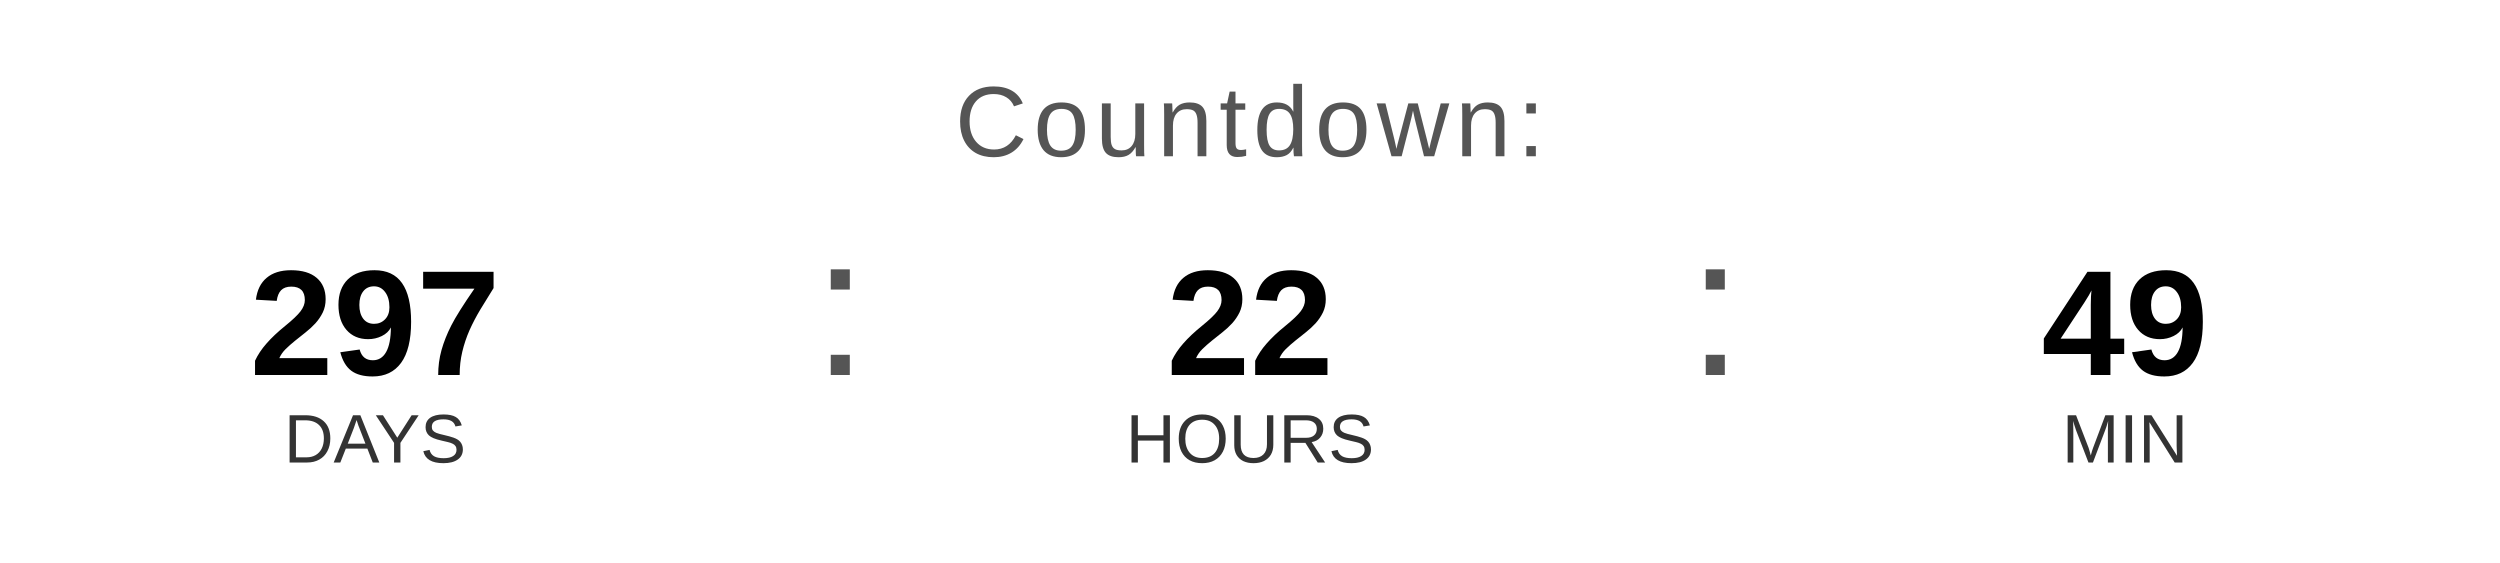
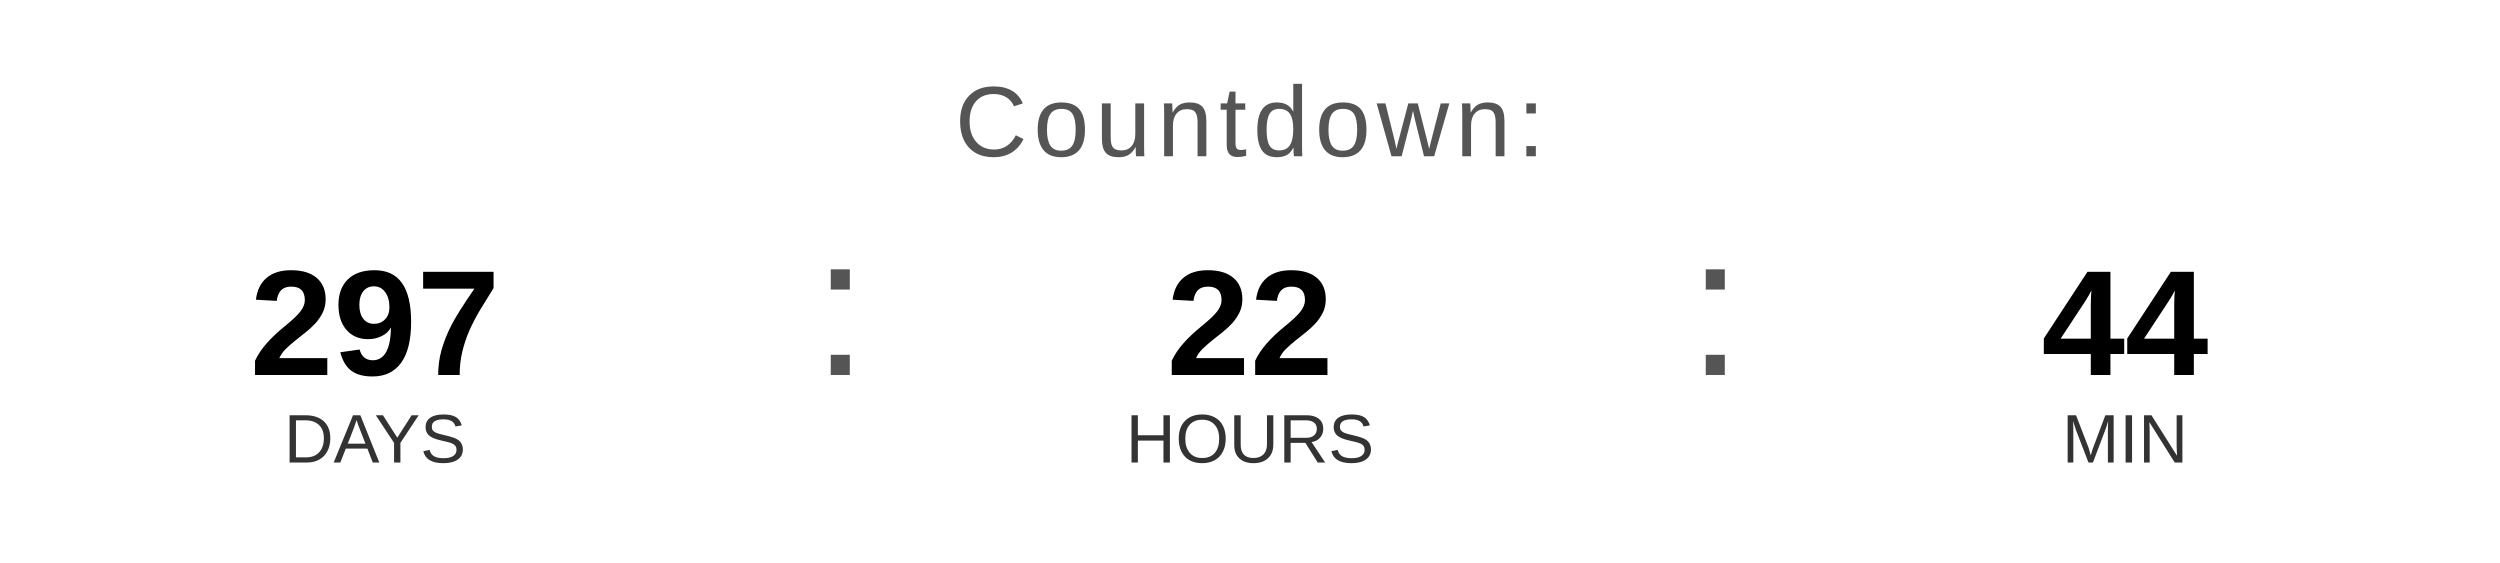
<svg xmlns="http://www.w3.org/2000/svg" width="400" height="90" viewBox="0 0 400 90">
  <text x="200" y="25" font-family="Arial, Helvetica, sans-serif" font-size="16" fill="#555555" text-anchor="middle" letter-spacing="1">
    Countdown:
  </text>
  <text x="60" y="60" font-family="Arial, Helvetica, sans-serif" font-size="24" font-weight="bold" fill="#000000" text-anchor="middle">297</text>
  <text x="60" y="74" font-family="Arial, Helvetica, sans-serif" font-size="11" fill="#333333" text-anchor="middle">DAYS</text>
  <text x="130" y="60" font-family="Arial, sans-serif" font-size="32" fill="#555555">:</text>
  <text x="200" y="60" font-family="Arial, Helvetica, sans-serif" font-size="24" font-weight="bold" fill="#000000" text-anchor="middle">22</text>
  <text x="200" y="74" font-family="Arial, Helvetica, sans-serif" font-size="11" fill="#333333" text-anchor="middle">HOURS</text>
  <text x="270" y="60" font-family="Arial, sans-serif" font-size="32" fill="#555555">:</text>
-   <text x="340" y="60" font-family="Arial, Helvetica, sans-serif" font-size="24" font-weight="bold" fill="#000000" text-anchor="middle">49</text>
+   <text x="340" y="60" font-family="Arial, Helvetica, sans-serif" font-size="24" font-weight="bold" fill="#000000" text-anchor="middle">44</text>
  <text x="340" y="74" font-family="Arial, Helvetica, sans-serif" font-size="11" fill="#333333" text-anchor="middle">MIN</text>
</svg>
